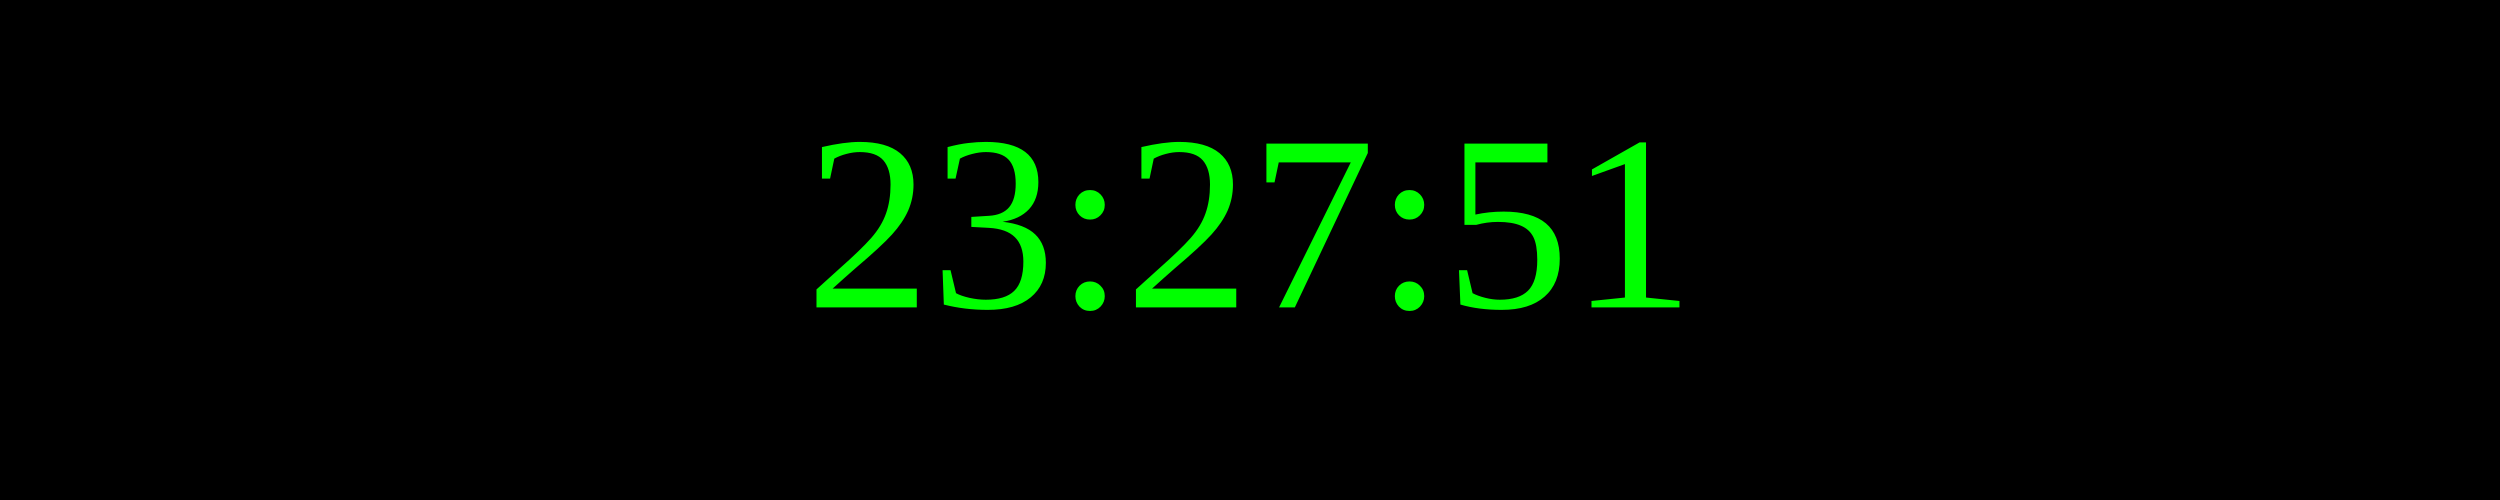
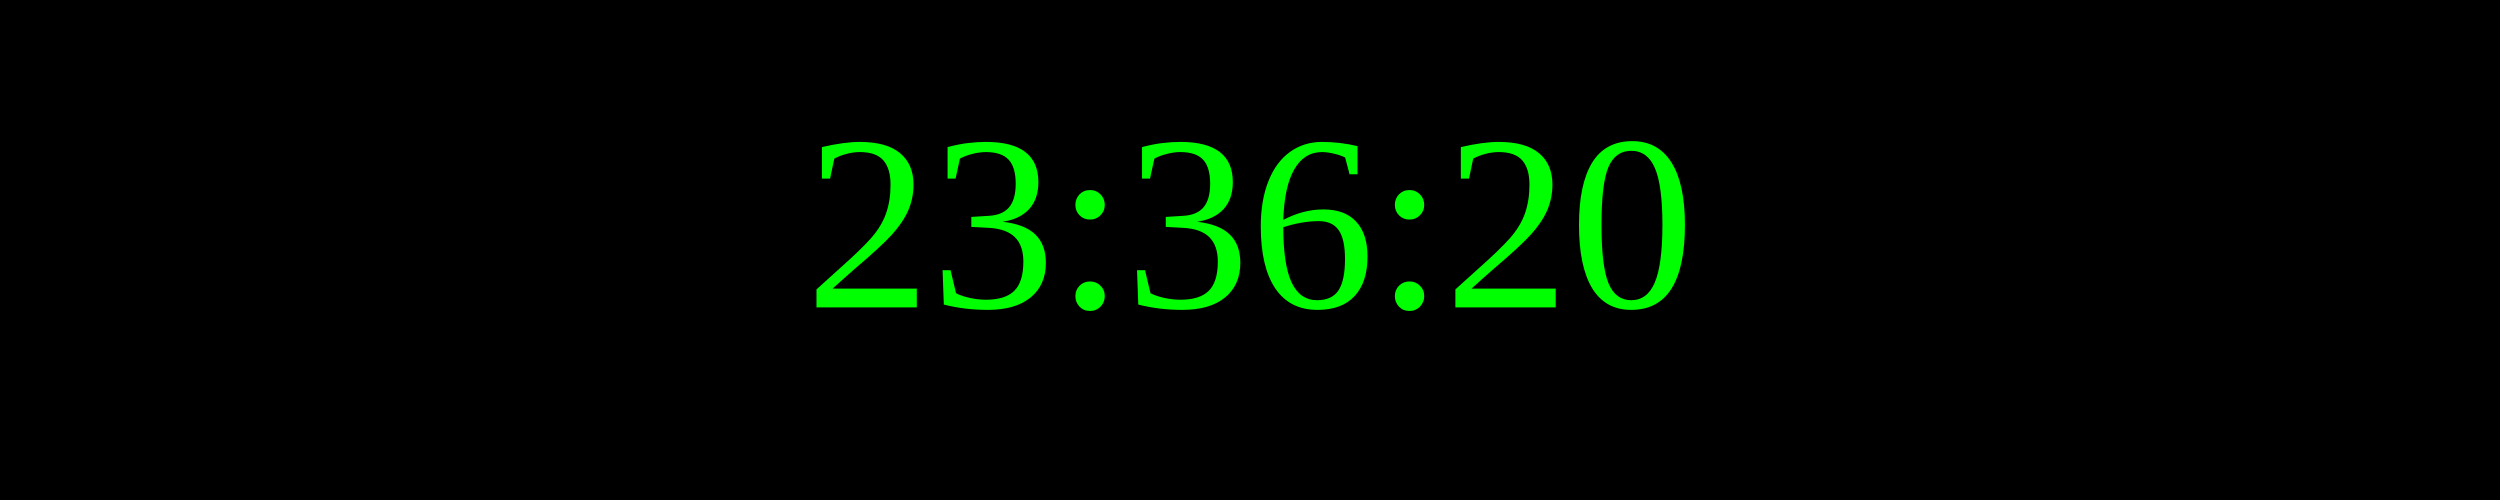
<svg xmlns="http://www.w3.org/2000/svg" width="250" height="50">
  <rect width="100%" height="100%" fill="black" />
  <text x="50%" y="50%" font-size="25" fill="lime" text-anchor="middle" dominant-baseline="middle">
- 23:27:51
+ 23:36:20
</text>
</svg>
